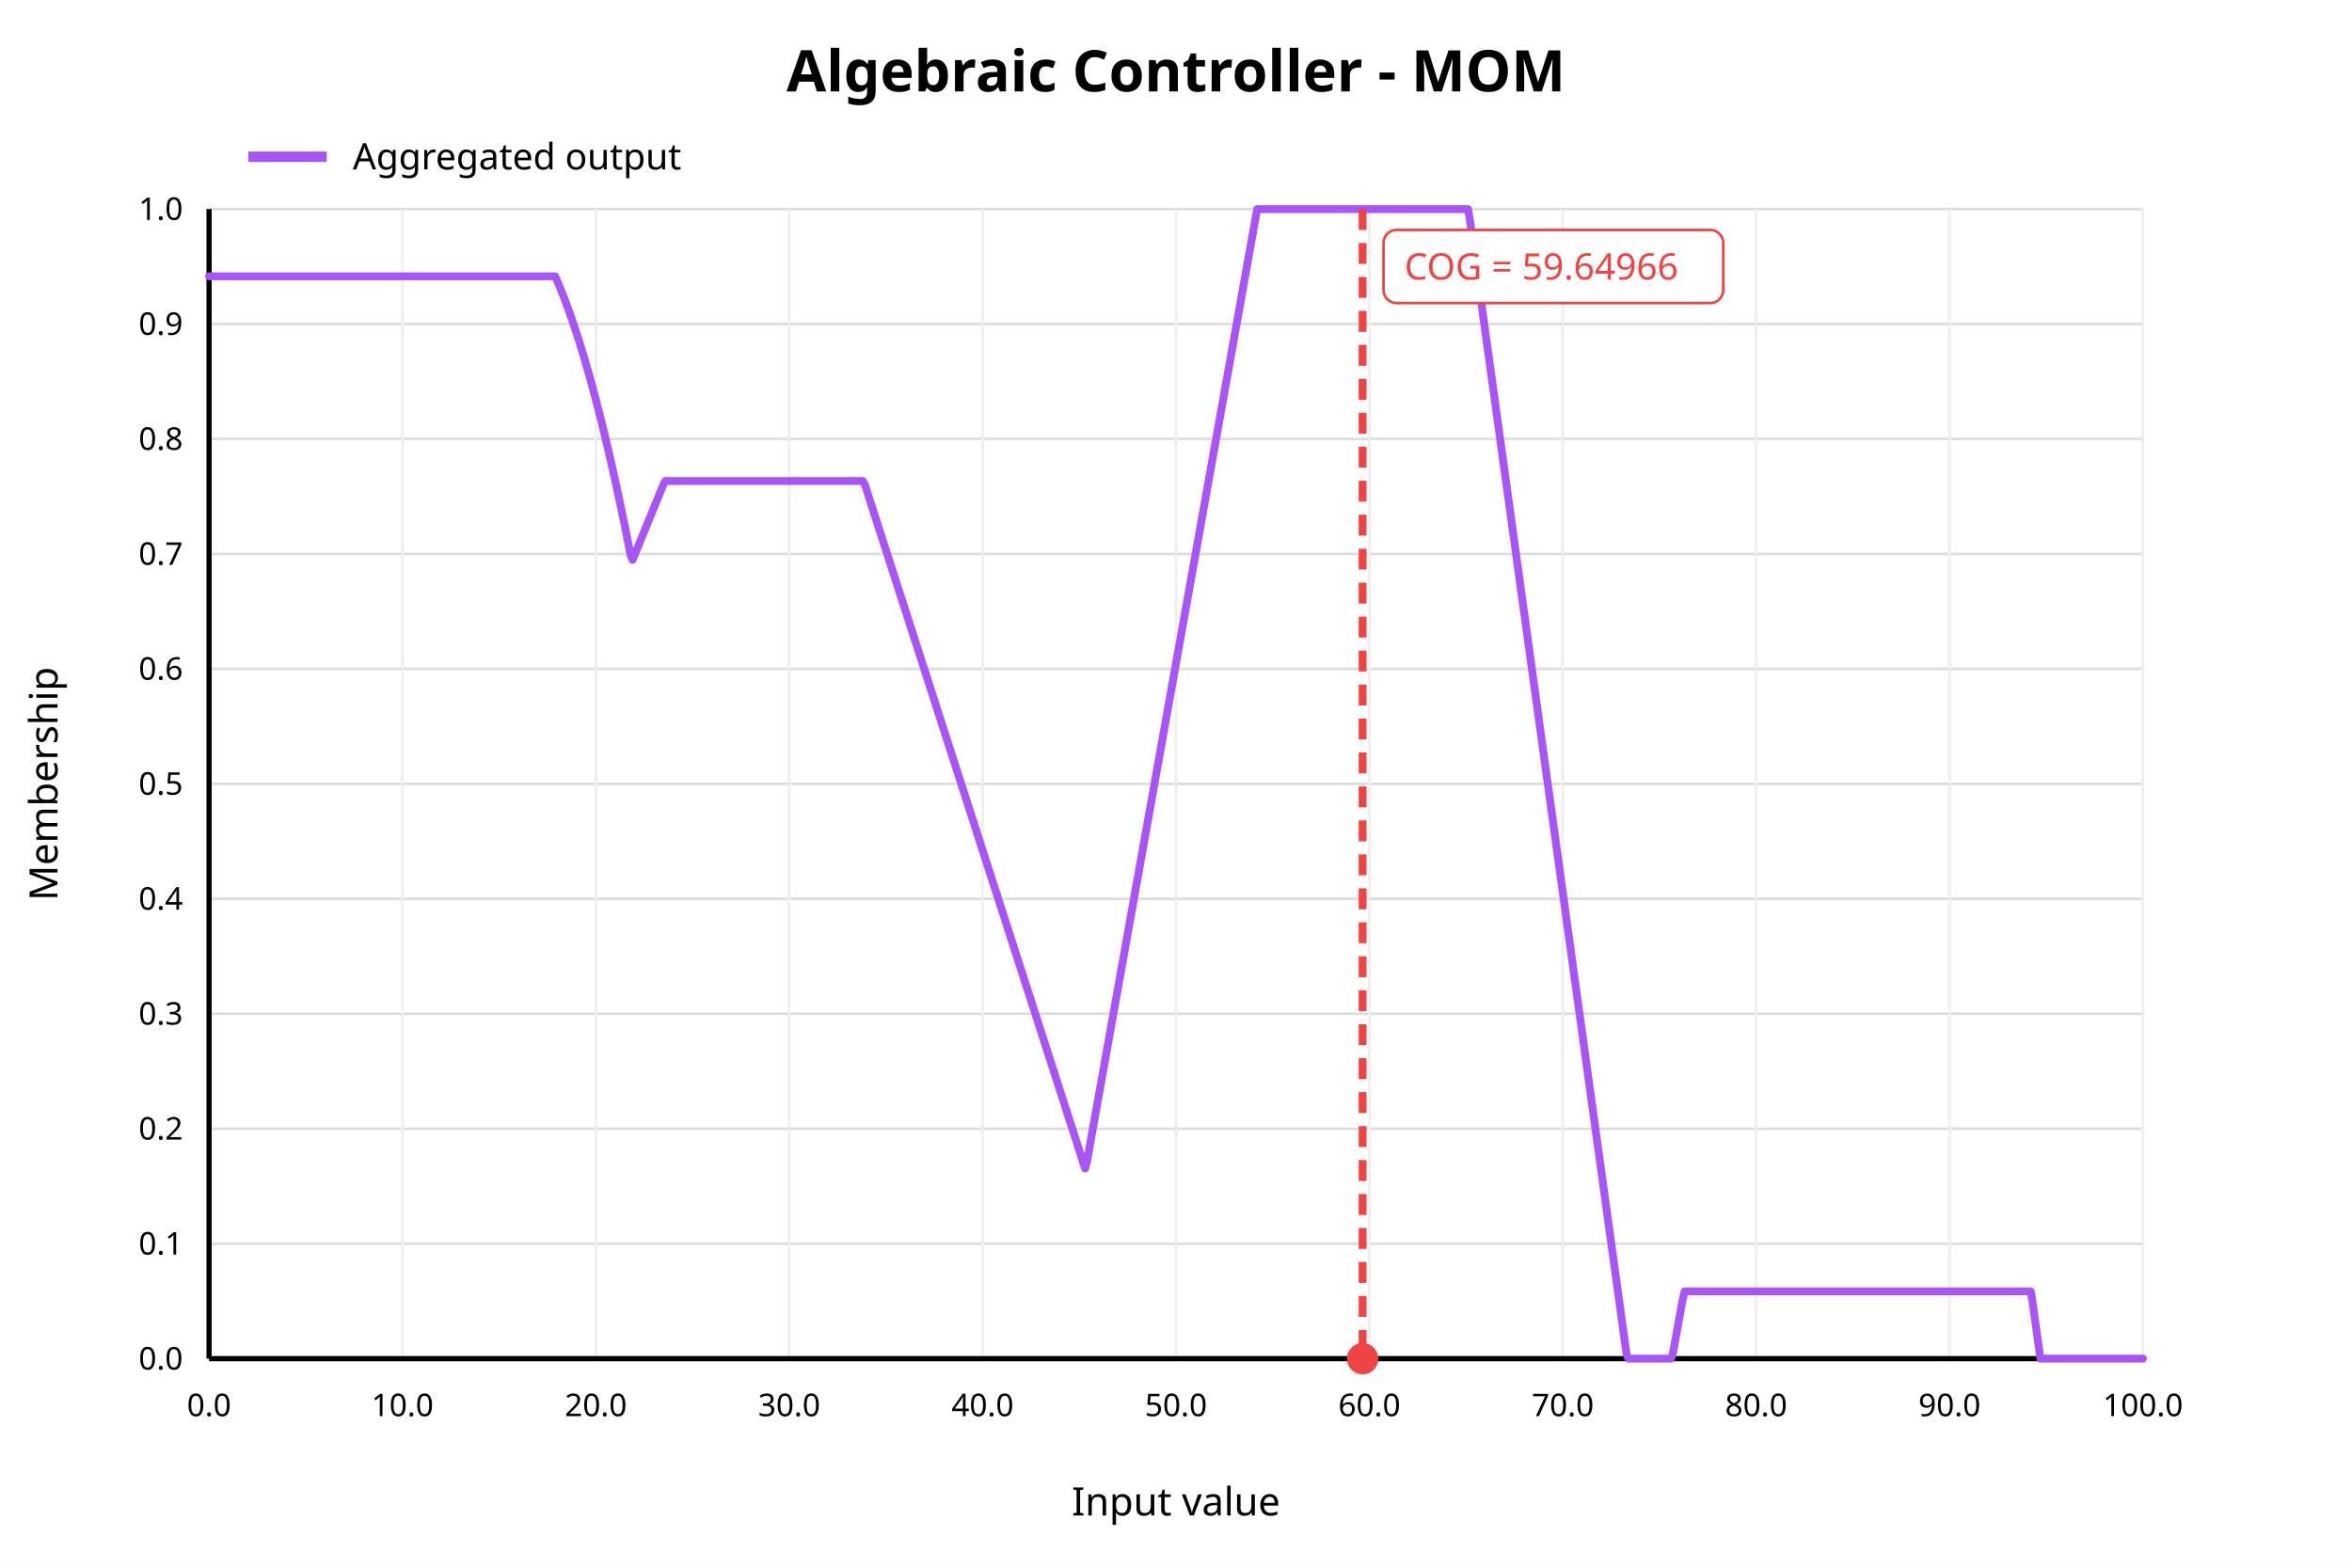
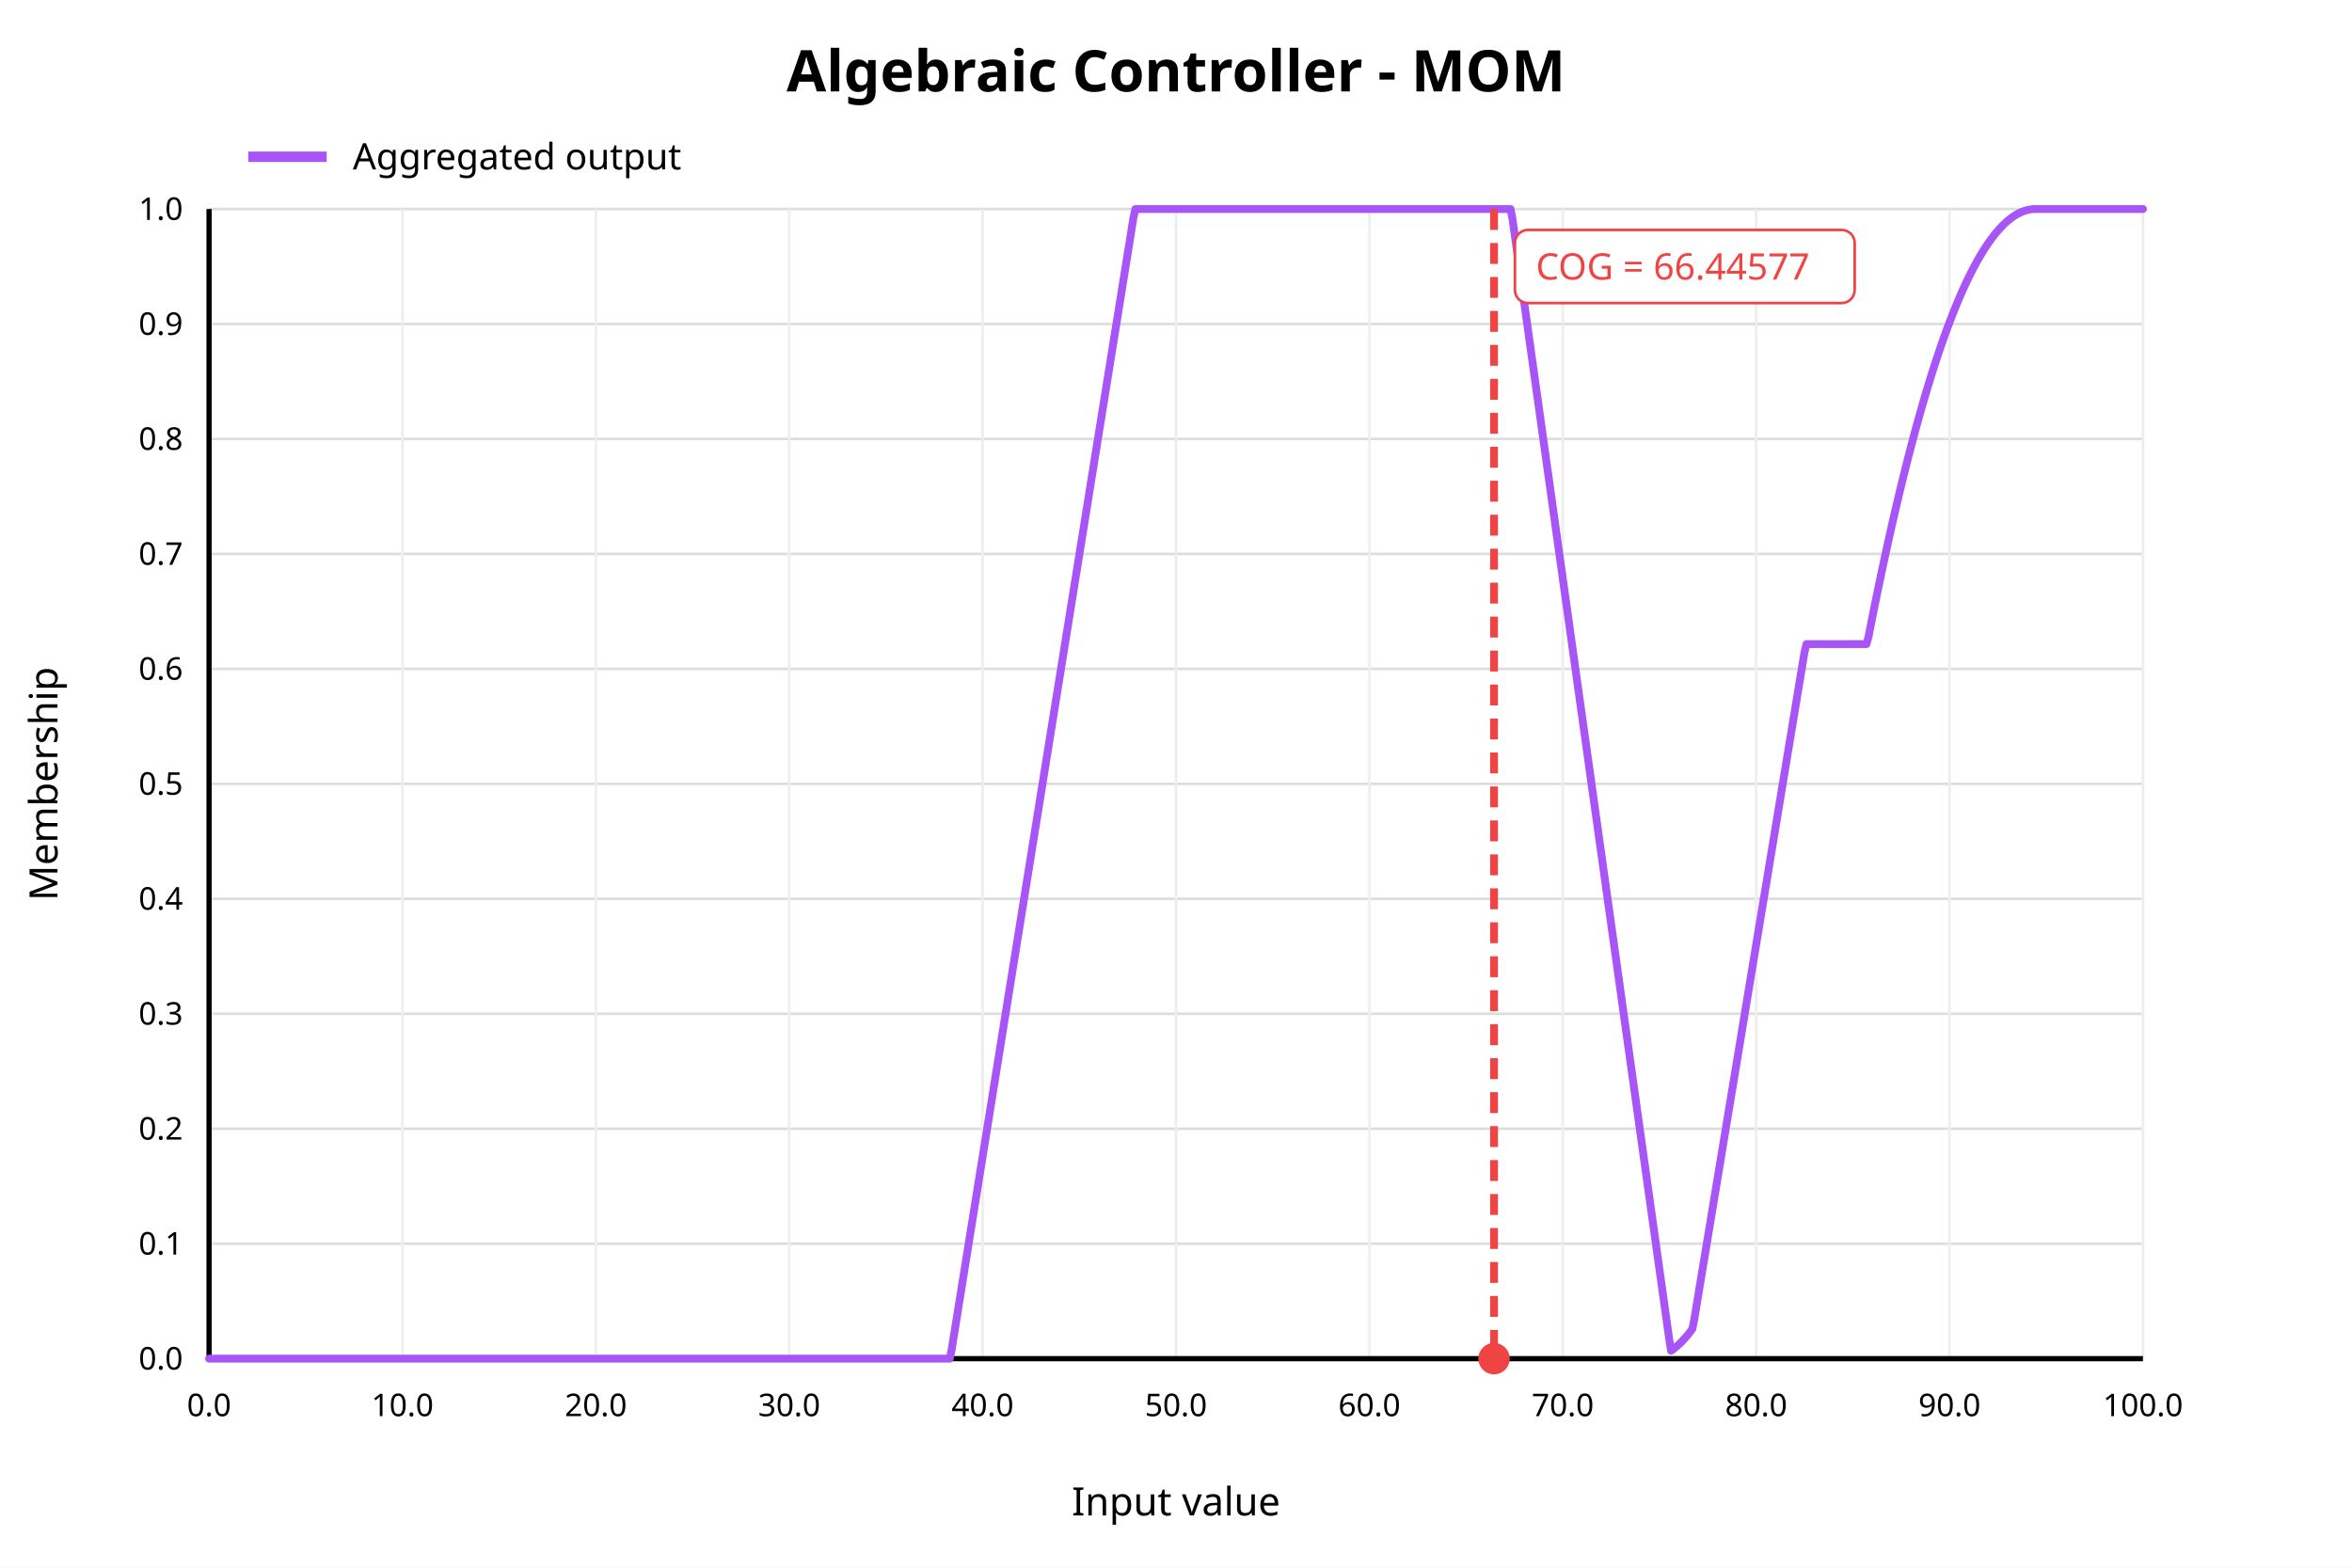
<svg xmlns="http://www.w3.org/2000/svg" width="900" height="600" viewBox="0 0 900 600">
  <rect x="0" y="0" width="900" height="600" fill="white" />
  <text x="450" y="35" text-anchor="middle" font-family="sans-serif" font-size="22" font-weight="bold" fill="black">Algebraic Controller - MOM</text>
  <line x1="80" y1="520.00" x2="820" y2="520.00" stroke="#dddddd" stroke-width="1" />
  <text x="70" y="520.00" text-anchor="end" dominant-baseline="middle" font-family="sans-serif" font-size="12" fill="black">0.0</text>
  <line x1="80" y1="476.00" x2="820" y2="476.00" stroke="#dddddd" stroke-width="1" />
  <text x="70" y="476.00" text-anchor="end" dominant-baseline="middle" font-family="sans-serif" font-size="12" fill="black">0.1</text>
  <line x1="80" y1="432.00" x2="820" y2="432.00" stroke="#dddddd" stroke-width="1" />
  <text x="70" y="432.00" text-anchor="end" dominant-baseline="middle" font-family="sans-serif" font-size="12" fill="black">0.2</text>
  <line x1="80" y1="388.00" x2="820" y2="388.00" stroke="#dddddd" stroke-width="1" />
  <text x="70" y="388.00" text-anchor="end" dominant-baseline="middle" font-family="sans-serif" font-size="12" fill="black">0.3</text>
  <line x1="80" y1="344.00" x2="820" y2="344.00" stroke="#dddddd" stroke-width="1" />
  <text x="70" y="344.00" text-anchor="end" dominant-baseline="middle" font-family="sans-serif" font-size="12" fill="black">0.4</text>
  <line x1="80" y1="300.00" x2="820" y2="300.00" stroke="#dddddd" stroke-width="1" />
  <text x="70" y="300.00" text-anchor="end" dominant-baseline="middle" font-family="sans-serif" font-size="12" fill="black">0.5</text>
  <line x1="80" y1="256.00" x2="820" y2="256.00" stroke="#dddddd" stroke-width="1" />
  <text x="70" y="256.00" text-anchor="end" dominant-baseline="middle" font-family="sans-serif" font-size="12" fill="black">0.6</text>
  <line x1="80" y1="212.00" x2="820" y2="212.00" stroke="#dddddd" stroke-width="1" />
  <text x="70" y="212.00" text-anchor="end" dominant-baseline="middle" font-family="sans-serif" font-size="12" fill="black">0.7</text>
  <line x1="80" y1="168.00" x2="820" y2="168.00" stroke="#dddddd" stroke-width="1" />
  <text x="70" y="168.00" text-anchor="end" dominant-baseline="middle" font-family="sans-serif" font-size="12" fill="black">0.8</text>
  <line x1="80" y1="124.00" x2="820" y2="124.00" stroke="#dddddd" stroke-width="1" />
  <text x="70" y="124.00" text-anchor="end" dominant-baseline="middle" font-family="sans-serif" font-size="12" fill="black">0.9</text>
  <line x1="80" y1="80.00" x2="820" y2="80.00" stroke="#dddddd" stroke-width="1" />
  <text x="70" y="80.00" text-anchor="end" dominant-baseline="middle" font-family="sans-serif" font-size="12" fill="black">1.0</text>
  <line x1="80.00" y1="80" x2="80.00" y2="520" stroke="#eeeeee" stroke-width="1" />
  <text x="80.00" y="542" text-anchor="middle" font-family="sans-serif" font-size="12" fill="black">0.0</text>
  <line x1="154.00" y1="80" x2="154.00" y2="520" stroke="#eeeeee" stroke-width="1" />
  <text x="154.00" y="542" text-anchor="middle" font-family="sans-serif" font-size="12" fill="black">10.0</text>
  <line x1="228.00" y1="80" x2="228.00" y2="520" stroke="#eeeeee" stroke-width="1" />
  <text x="228.00" y="542" text-anchor="middle" font-family="sans-serif" font-size="12" fill="black">20.0</text>
  <line x1="302.00" y1="80" x2="302.00" y2="520" stroke="#eeeeee" stroke-width="1" />
  <text x="302.00" y="542" text-anchor="middle" font-family="sans-serif" font-size="12" fill="black">30.0</text>
  <line x1="376.00" y1="80" x2="376.00" y2="520" stroke="#eeeeee" stroke-width="1" />
  <text x="376.00" y="542" text-anchor="middle" font-family="sans-serif" font-size="12" fill="black">40.0</text>
  <line x1="450.00" y1="80" x2="450.00" y2="520" stroke="#eeeeee" stroke-width="1" />
  <text x="450.00" y="542" text-anchor="middle" font-family="sans-serif" font-size="12" fill="black">50.0</text>
  <line x1="524.00" y1="80" x2="524.00" y2="520" stroke="#eeeeee" stroke-width="1" />
  <text x="524.00" y="542" text-anchor="middle" font-family="sans-serif" font-size="12" fill="black">60.0</text>
  <line x1="598.00" y1="80" x2="598.00" y2="520" stroke="#eeeeee" stroke-width="1" />
  <text x="598.00" y="542" text-anchor="middle" font-family="sans-serif" font-size="12" fill="black">70.0</text>
  <line x1="672.00" y1="80" x2="672.00" y2="520" stroke="#eeeeee" stroke-width="1" />
  <text x="672.00" y="542" text-anchor="middle" font-family="sans-serif" font-size="12" fill="black">80.0</text>
  <line x1="746.00" y1="80" x2="746.00" y2="520" stroke="#eeeeee" stroke-width="1" />
  <text x="746.00" y="542" text-anchor="middle" font-family="sans-serif" font-size="12" fill="black">90.0</text>
  <line x1="820.00" y1="80" x2="820.00" y2="520" stroke="#eeeeee" stroke-width="1" />
  <text x="820.00" y="542" text-anchor="middle" font-family="sans-serif" font-size="12" fill="black">100.0</text>
  <line x1="80" y1="520" x2="820" y2="520" stroke="black" stroke-width="2" />
  <line x1="80" y1="80" x2="80" y2="520" stroke="black" stroke-width="2" />
  <text x="450" y="580" text-anchor="middle" font-family="sans-serif" font-size="15" fill="black">Input value</text>
  <text x="22" y="300" text-anchor="middle" font-family="sans-serif" font-size="15" fill="black" transform="rotate(-90 22 300)">Membership</text>
-   <polyline fill="none" stroke="#a855f7" stroke-width="3" stroke-linejoin="round" stroke-linecap="round" points="80.00,105.76 80.74,105.76 81.48,105.76 82.22,105.76 82.96,105.76 83.70,105.76 84.44,105.76 85.18,105.76 85.92,105.76 86.66,105.76 87.40,105.76 88.14,105.76 88.88,105.76 89.62,105.76 90.36,105.76 91.10,105.76 91.84,105.76 92.58,105.76 93.32,105.76 94.06,105.76 94.80,105.76 95.54,105.76 96.28,105.76 97.02,105.76 97.76,105.76 98.50,105.76 99.24,105.76 99.98,105.76 100.72,105.76 101.46,105.76 102.20,105.76 102.94,105.76 103.68,105.76 104.42,105.76 105.16,105.76 105.90,105.76 106.64,105.76 107.38,105.76 108.12,105.76 108.86,105.76 109.60,105.76 110.34,105.76 111.08,105.76 111.82,105.76 112.56,105.76 113.30,105.76 114.04,105.76 114.78,105.76 115.52,105.76 116.26,105.76 117.00,105.76 117.74,105.76 118.48,105.76 119.22,105.76 119.96,105.76 120.70,105.76 121.44,105.76 122.18,105.76 122.92,105.76 123.66,105.76 124.40,105.76 125.14,105.76 125.88,105.76 126.62,105.76 127.36,105.76 128.10,105.76 128.84,105.76 129.58,105.76 130.32,105.76 131.06,105.76 131.80,105.76 132.54,105.76 133.28,105.76 134.02,105.76 134.76,105.76 135.50,105.76 136.24,105.76 136.98,105.76 137.72,105.76 138.46,105.76 139.20,105.76 139.94,105.76 140.68,105.76 141.42,105.76 142.16,105.76 142.90,105.76 143.64,105.76 144.38,105.76 145.12,105.76 145.86,105.76 146.60,105.76 147.34,105.76 148.08,105.76 148.82,105.76 149.56,105.76 150.30,105.76 151.04,105.76 151.78,105.76 152.52,105.76 153.26,105.76 154.00,105.76 154.74,105.76 155.48,105.76 156.22,105.76 156.96,105.76 157.70,105.76 158.44,105.76 159.18,105.76 159.92,105.76 160.66,105.76 161.40,105.76 162.14,105.76 162.88,105.76 163.62,105.76 164.36,105.76 165.10,105.76 165.84,105.76 166.58,105.76 167.32,105.76 168.06,105.76 168.80,105.76 169.54,105.76 170.28,105.76 171.02,105.76 171.76,105.76 172.50,105.76 173.24,105.76 173.98,105.76 174.72,105.76 175.46,105.76 176.20,105.76 176.94,105.76 177.68,105.76 178.42,105.76 179.16,105.76 179.90,105.76 180.64,105.76 181.38,105.76 182.12,105.76 182.86,105.76 183.60,105.76 184.34,105.76 185.08,105.76 185.82,105.76 186.56,105.76 187.30,105.76 188.04,105.76 188.78,105.76 189.52,105.76 190.26,105.76 191.00,105.76 191.74,105.76 192.48,105.76 193.22,105.76 193.96,105.76 194.70,105.76 195.44,105.76 196.18,105.76 196.92,105.76 197.66,105.76 198.40,105.76 199.14,105.76 199.88,105.76 200.62,105.76 201.36,105.76 202.10,105.76 202.84,105.76 203.58,105.76 204.32,105.76 205.06,105.76 205.80,105.76 206.54,105.76 207.28,105.76 208.02,105.76 208.76,105.76 209.50,105.76 210.24,105.76 210.98,105.76 211.72,105.76 212.46,105.76 213.20,107.46 213.94,109.22 214.68,111.03 215.42,112.90 216.16,114.82 216.90,116.79 217.64,118.82 218.38,120.91 219.12,123.05 219.86,125.24 220.60,127.49 221.34,129.79 222.08,132.15 222.82,134.56 223.56,137.03 224.30,139.55 225.04,142.12 225.78,144.75 226.52,147.44 227.26,150.18 228.00,152.97 228.74,155.82 229.48,158.72 230.22,161.68 230.96,164.69 231.70,167.75 232.44,170.87 233.18,174.05 233.92,177.28 234.66,180.56 235.40,183.90 236.14,187.29 236.88,190.74 237.62,194.24 238.36,197.80 239.10,201.41 239.84,205.07 240.58,208.79 241.32,212.57 242.06,214.29 242.80,212.48 243.54,210.67 244.28,208.86 245.02,207.05 245.76,205.24 246.50,203.43 247.24,201.62 247.98,199.81 248.72,198.00 249.46,196.19 250.20,194.38 250.94,192.57 251.68,190.76 252.42,188.95 253.16,187.14 253.90,185.33 254.64,184.09 255.38,184.09 256.12,184.09 256.86,184.09 257.60,184.09 258.34,184.09 259.08,184.09 259.82,184.09 260.56,184.09 261.30,184.09 262.04,184.09 262.78,184.09 263.52,184.09 264.26,184.09 265.00,184.09 265.74,184.09 266.48,184.09 267.22,184.09 267.96,184.09 268.70,184.09 269.44,184.09 270.18,184.09 270.92,184.09 271.66,184.09 272.40,184.09 273.14,184.09 273.88,184.09 274.62,184.09 275.36,184.09 276.10,184.09 276.84,184.09 277.58,184.09 278.32,184.09 279.06,184.09 279.80,184.09 280.54,184.09 281.28,184.09 282.02,184.09 282.76,184.09 283.50,184.09 284.24,184.09 284.98,184.09 285.72,184.09 286.46,184.09 287.20,184.09 287.94,184.09 288.68,184.09 289.42,184.09 290.16,184.09 290.90,184.09 291.64,184.09 292.38,184.09 293.12,184.09 293.86,184.09 294.60,184.09 295.34,184.09 296.08,184.09 296.82,184.09 297.56,184.09 298.30,184.09 299.04,184.09 299.78,184.09 300.52,184.09 301.26,184.09 302.00,184.09 302.74,184.09 303.48,184.09 304.22,184.09 304.96,184.09 305.70,184.09 306.44,184.09 307.18,184.09 307.92,184.09 308.66,184.09 309.40,184.09 310.14,184.09 310.88,184.09 311.62,184.09 312.36,184.09 313.10,184.09 313.84,184.09 314.58,184.09 315.32,184.09 316.06,184.09 316.80,184.09 317.54,184.09 318.28,184.09 319.02,184.09 319.76,184.09 320.50,184.09 321.24,184.09 321.98,184.09 322.72,184.09 323.46,184.09 324.20,184.09 324.94,184.09 325.68,184.09 326.42,184.09 327.16,184.09 327.90,184.09 328.64,184.09 329.38,184.09 330.12,184.09 330.86,185.24 331.60,187.53 332.34,189.83 333.08,192.13 333.82,194.43 334.56,196.73 335.30,199.02 336.04,201.32 336.78,203.62 337.52,205.92 338.26,208.22 339.00,210.51 339.74,212.81 340.48,215.11 341.22,217.41 341.96,219.71 342.70,222.00 343.44,224.30 344.18,226.60 344.92,228.90 345.66,231.20 346.40,233.49 347.14,235.79 347.88,238.09 348.62,240.39 349.36,242.69 350.10,244.98 350.84,247.28 351.58,249.58 352.32,251.88 353.06,254.18 353.80,256.47 354.54,258.77 355.28,261.07 356.02,263.37 356.76,265.67 357.50,267.96 358.24,270.26 358.98,272.56 359.72,274.86 360.46,277.16 361.20,279.46 361.94,281.75 362.68,284.05 363.42,286.35 364.16,288.65 364.90,290.95 365.64,293.24 366.38,295.54 367.12,297.84 367.86,300.14 368.60,302.44 369.34,304.73 370.08,307.03 370.82,309.33 371.56,311.63 372.30,313.93 373.04,316.22 373.78,318.52 374.52,320.82 375.26,323.12 376.00,325.42 376.74,327.71 377.48,330.01 378.22,332.31 378.96,334.61 379.70,336.91 380.44,339.20 381.18,341.50 381.92,343.80 382.66,346.10 383.40,348.40 384.14,350.69 384.88,352.99 385.62,355.29 386.36,357.59 387.10,359.89 387.84,362.18 388.58,364.48 389.32,366.78 390.06,369.08 390.80,371.38 391.54,373.67 392.28,375.97 393.02,378.27 393.76,380.57 394.50,382.87 395.24,385.16 395.98,387.46 396.72,389.76 397.46,392.06 398.20,394.36 398.94,396.65 399.68,398.95 400.42,401.25 401.16,403.55 401.90,405.85 402.64,408.14 403.38,410.44 404.12,412.74 404.86,415.04 405.60,417.34 406.34,419.64 407.08,421.93 407.82,424.23 408.56,426.53 409.30,428.83 410.04,431.13 410.78,433.42 411.52,435.72 412.26,438.02 413.00,440.32 413.74,442.62 414.48,444.91 415.22,447.21 415.96,444.42 416.70,440.28 417.44,436.14 418.18,431.99 418.92,427.85 419.66,423.71 420.40,419.57 421.14,415.42 421.88,411.28 422.62,407.14 423.36,403.00 424.10,398.86 424.84,394.71 425.58,390.57 426.32,386.43 427.06,382.29 427.80,378.15 428.54,374.00 429.28,369.86 430.02,365.72 430.76,361.58 431.50,357.44 432.24,353.29 432.98,349.15 433.72,345.01 434.46,340.87 435.20,336.72 435.94,332.58 436.68,328.44 437.42,324.30 438.16,320.16 438.90,316.01 439.64,311.87 440.38,307.73 441.12,303.59 441.86,299.45 442.60,295.30 443.34,291.16 444.08,287.02 444.82,282.88 445.56,278.73 446.30,274.59 447.04,270.45 447.78,266.31 448.52,262.17 449.26,258.02 450.00,253.88 450.74,249.74 451.48,245.60 452.22,241.46 452.96,237.31 453.70,233.17 454.44,229.03 455.18,224.89 455.92,220.75 456.66,216.60 457.40,212.46 458.14,208.32 458.88,204.18 459.62,200.03 460.36,195.89 461.10,191.75 461.84,187.61 462.58,183.47 463.32,179.32 464.06,175.18 464.80,171.04 465.54,166.90 466.28,162.76 467.02,158.61 467.76,154.47 468.50,150.33 469.24,146.19 469.98,142.05 470.72,137.90 471.46,133.76 472.20,129.62 472.94,125.48 473.68,121.33 474.42,117.19 475.16,113.05 475.90,108.91 476.64,104.77 477.38,100.62 478.12,96.48 478.86,92.34 479.60,88.20 480.34,84.06 481.08,80.02 481.82,80.02 482.56,80.02 483.30,80.02 484.04,80.02 484.78,80.02 485.52,80.02 486.26,80.02 487.00,80.02 487.74,80.02 488.48,80.02 489.22,80.02 489.96,80.02 490.70,80.02 491.44,80.02 492.18,80.02 492.92,80.02 493.66,80.02 494.40,80.02 495.14,80.02 495.88,80.02 496.62,80.02 497.36,80.02 498.10,80.02 498.84,80.02 499.58,80.02 500.32,80.02 501.06,80.02 501.80,80.02 502.54,80.02 503.28,80.02 504.02,80.02 504.76,80.02 505.50,80.02 506.24,80.02 506.98,80.02 507.72,80.02 508.46,80.02 509.20,80.02 509.94,80.02 510.68,80.02 511.42,80.02 512.16,80.02 512.90,80.02 513.64,80.02 514.38,80.02 515.12,80.02 515.86,80.02 516.60,80.02 517.34,80.02 518.08,80.02 518.82,80.02 519.56,80.02 520.30,80.02 521.04,80.02 521.78,80.02 522.52,80.02 523.26,80.02 524.00,80.02 524.74,80.02 525.48,80.02 526.22,80.02 526.96,80.02 527.70,80.02 528.44,80.02 529.18,80.02 529.92,80.02 530.66,80.02 531.40,80.02 532.14,80.02 532.88,80.02 533.62,80.02 534.36,80.02 535.10,80.02 535.84,80.02 536.58,80.02 537.32,80.02 538.06,80.02 538.80,80.02 539.54,80.02 540.28,80.02 541.02,80.02 541.76,80.02 542.50,80.02 543.24,80.02 543.98,80.02 544.72,80.02 545.46,80.02 546.20,80.02 546.94,80.02 547.68,80.02 548.42,80.02 549.16,80.02 549.90,80.02 550.64,80.02 551.38,80.02 552.12,80.02 552.86,80.02 553.60,80.02 554.34,80.02 555.08,80.02 555.82,80.02 556.56,80.02 557.30,80.02 558.04,80.02 558.78,80.02 559.52,80.02 560.26,80.02 561.00,80.02 561.74,80.02 562.48,84.33 563.22,89.69 563.96,95.05 564.70,100.41 565.44,105.77 566.18,111.13 566.92,116.48 567.66,121.84 568.40,127.20 569.14,132.56 569.88,137.92 570.62,143.28 571.36,148.63 572.10,153.99 572.84,159.35 573.58,164.71 574.32,170.07 575.06,175.43 575.80,180.78 576.54,186.14 577.28,191.50 578.02,196.86 578.76,202.22 579.50,207.58 580.24,212.93 580.98,218.29 581.72,223.65 582.46,229.01 583.20,234.37 583.94,239.73 584.68,245.08 585.42,250.44 586.16,255.80 586.90,261.16 587.64,266.52 588.38,271.88 589.12,277.23 589.86,282.59 590.60,287.95 591.34,293.31 592.08,298.67 592.82,304.03 593.56,309.38 594.30,314.74 595.04,320.10 595.78,325.46 596.52,330.82 597.26,336.18 598.00,341.53 598.74,346.89 599.48,352.25 600.22,357.61 600.96,362.97 601.70,368.33 602.44,373.68 603.18,379.04 603.92,384.40 604.66,389.76 605.40,395.12 606.14,400.48 606.88,405.83 607.62,411.19 608.36,416.55 609.10,421.91 609.84,427.27 610.58,432.63 611.32,437.98 612.06,443.34 612.80,448.70 613.54,454.06 614.28,459.42 615.02,464.78 615.76,470.13 616.50,475.49 617.24,480.85 617.98,486.21 618.72,491.57 619.46,496.93 620.20,502.28 620.94,507.64 621.68,513.00 622.42,518.36 623.16,520.00 623.90,520.00 624.64,520.00 625.38,520.00 626.12,520.00 626.86,520.00 627.60,520.00 628.34,520.00 629.08,520.00 629.82,520.00 630.56,520.00 631.30,520.00 632.04,520.00 632.78,520.00 633.52,520.00 634.26,520.00 635.00,520.00 635.74,520.00 636.48,520.00 637.22,520.00 637.96,520.00 638.70,520.00 639.44,520.00 640.18,517.77 640.92,513.68 641.66,509.60 642.40,505.52 643.14,501.43 643.88,497.35 644.62,494.24 645.36,494.24 646.10,494.24 646.84,494.24 647.58,494.24 648.32,494.24 649.06,494.24 649.80,494.24 650.54,494.24 651.28,494.24 652.02,494.24 652.76,494.24 653.50,494.24 654.24,494.24 654.98,494.24 655.72,494.24 656.46,494.24 657.20,494.24 657.94,494.24 658.68,494.24 659.42,494.24 660.16,494.24 660.90,494.24 661.64,494.24 662.38,494.24 663.12,494.24 663.86,494.24 664.60,494.24 665.34,494.24 666.08,494.24 666.82,494.24 667.56,494.24 668.30,494.24 669.04,494.24 669.78,494.24 670.52,494.24 671.26,494.24 672.00,494.24 672.74,494.24 673.48,494.24 674.22,494.24 674.96,494.24 675.70,494.24 676.44,494.24 677.18,494.24 677.92,494.24 678.66,494.24 679.40,494.24 680.14,494.24 680.88,494.24 681.62,494.24 682.36,494.24 683.10,494.24 683.84,494.24 684.58,494.24 685.32,494.24 686.06,494.24 686.80,494.24 687.54,494.24 688.28,494.24 689.02,494.24 689.76,494.24 690.50,494.24 691.24,494.24 691.98,494.24 692.72,494.24 693.46,494.24 694.20,494.24 694.94,494.24 695.68,494.24 696.42,494.24 697.16,494.24 697.90,494.24 698.64,494.24 699.38,494.24 700.12,494.24 700.86,494.24 701.60,494.24 702.34,494.24 703.08,494.24 703.82,494.24 704.56,494.24 705.30,494.24 706.04,494.24 706.78,494.24 707.52,494.24 708.26,494.24 709.00,494.24 709.74,494.24 710.48,494.24 711.22,494.24 711.96,494.24 712.70,494.24 713.44,494.24 714.18,494.24 714.92,494.24 715.66,494.24 716.40,494.24 717.14,494.24 717.88,494.24 718.62,494.24 719.36,494.24 720.10,494.24 720.84,494.24 721.58,494.24 722.32,494.24 723.06,494.24 723.80,494.24 724.54,494.24 725.28,494.24 726.02,494.24 726.76,494.24 727.50,494.24 728.24,494.24 728.98,494.24 729.72,494.24 730.46,494.24 731.20,494.24 731.94,494.24 732.68,494.24 733.42,494.24 734.16,494.24 734.90,494.24 735.64,494.24 736.38,494.24 737.12,494.24 737.86,494.24 738.60,494.24 739.34,494.24 740.08,494.24 740.82,494.24 741.56,494.24 742.30,494.24 743.04,494.24 743.78,494.24 744.52,494.24 745.26,494.24 746.00,494.24 746.74,494.24 747.48,494.24 748.22,494.24 748.96,494.24 749.70,494.24 750.44,494.24 751.18,494.24 751.92,494.24 752.66,494.24 753.40,494.24 754.14,494.24 754.88,494.24 755.62,494.24 756.36,494.24 757.10,494.24 757.84,494.24 758.58,494.24 759.32,494.24 760.06,494.24 760.80,494.24 761.54,494.24 762.28,494.24 763.02,494.24 763.76,494.24 764.50,494.24 765.24,494.24 765.98,494.24 766.72,494.24 767.46,494.24 768.20,494.24 768.94,494.24 769.68,494.24 770.42,494.24 771.16,494.24 771.90,494.24 772.64,494.24 773.38,494.24 774.12,494.24 774.86,494.24 775.60,494.24 776.34,494.24 777.08,494.24 777.82,498.81 778.56,504.12 779.30,509.44 780.04,514.75 780.78,520.00 781.52,520.00 782.26,520.00 783.00,520.00 783.74,520.00 784.48,520.00 785.22,520.00 785.96,520.00 786.70,520.00 787.44,520.00 788.18,520.00 788.92,520.00 789.66,520.00 790.40,520.00 791.14,520.00 791.88,520.00 792.62,520.00 793.36,520.00 794.10,520.00 794.84,520.00 795.58,520.00 796.32,520.00 797.06,520.00 797.80,520.00 798.54,520.00 799.28,520.00 800.02,520.00 800.76,520.00 801.50,520.00 802.24,520.00 802.98,520.00 803.72,520.00 804.46,520.00 805.20,520.00 805.94,520.00 806.68,520.00 807.42,520.00 808.16,520.00 808.90,520.00 809.64,520.00 810.38,520.00 811.12,520.00 811.86,520.00 812.60,520.00 813.34,520.00 814.08,520.00 814.82,520.00 815.56,520.00 816.30,520.00 817.04,520.00 817.78,520.00 818.52,520.00 819.26,520.00 820.00,520.00" />
-   <line x1="521.41" y1="80" x2="521.41" y2="520" stroke="#ef4444" stroke-width="3" stroke-dasharray="8 5" />
-   <circle cx="521.41" cy="520" r="6" fill="#ef4444" />
-   <rect x="529.41" y="88" width="130" height="28" rx="5" fill="white" stroke="#ef4444" />
-   <text x="537.41" y="107" font-family="sans-serif" font-size="14" fill="#ef4444">COG = 59.64966</text>
+   <polyline fill="none" stroke="#a855f7" stroke-width="3" stroke-linejoin="round" stroke-linecap="round" points="80.00,520.00 80.74,520.00 81.48,520.00 82.22,520.00 82.96,520.00 83.70,520.00 84.44,520.00 85.18,520.00 85.92,520.00 86.66,520.00 87.40,520.00 88.14,520.00 88.88,520.00 89.62,520.00 90.36,520.00 91.10,520.00 91.84,520.00 92.58,520.00 93.32,520.00 94.06,520.00 94.80,520.00 95.54,520.00 96.28,520.00 97.02,520.00 97.76,520.00 98.50,520.00 99.24,520.00 99.98,520.00 100.72,520.00 101.46,520.00 102.20,520.00 102.94,520.00 103.68,520.00 104.42,520.00 105.16,520.00 105.90,520.00 106.64,520.00 107.38,520.00 108.12,520.00 108.86,520.00 109.60,520.00 110.34,520.00 111.08,520.00 111.82,520.00 112.56,520.00 113.30,520.00 114.04,520.00 114.78,520.00 115.52,520.00 116.26,520.00 117.00,520.00 117.74,520.00 118.48,520.00 119.22,520.00 119.96,520.00 120.70,520.00 121.44,520.00 122.18,520.00 122.92,520.00 123.66,520.00 124.40,520.00 125.14,520.00 125.88,520.00 126.62,520.00 127.36,520.00 128.10,520.00 128.84,520.00 129.58,520.00 130.32,520.00 131.06,520.00 131.80,520.00 132.54,520.00 133.28,520.00 134.02,520.00 134.76,520.00 135.50,520.00 136.24,520.00 136.98,520.00 137.72,520.00 138.46,520.00 139.20,520.00 139.94,520.00 140.68,520.00 141.42,520.00 142.16,520.00 142.90,520.00 143.64,520.00 144.38,520.00 145.12,520.00 145.86,520.00 146.60,520.00 147.34,520.00 148.08,520.00 148.82,520.00 149.56,520.00 150.30,520.00 151.04,520.00 151.78,520.00 152.52,520.00 153.26,520.00 154.00,520.00 154.74,520.00 155.48,520.00 156.22,520.00 156.96,520.00 157.70,520.00 158.44,520.00 159.18,520.00 159.92,520.00 160.66,520.00 161.40,520.00 162.14,520.00 162.88,520.00 163.62,520.00 164.36,520.00 165.10,520.00 165.84,520.00 166.58,520.00 167.32,520.00 168.06,520.00 168.80,520.00 169.54,520.00 170.28,520.00 171.02,520.00 171.76,520.00 172.50,520.00 173.24,520.00 173.98,520.00 174.72,520.00 175.46,520.00 176.20,520.00 176.94,520.00 177.68,520.00 178.42,520.00 179.16,520.00 179.90,520.00 180.64,520.00 181.38,520.00 182.12,520.00 182.86,520.00 183.60,520.00 184.34,520.00 185.08,520.00 185.82,520.00 186.56,520.00 187.30,520.00 188.04,520.00 188.78,520.00 189.52,520.00 190.26,520.00 191.00,520.00 191.74,520.00 192.48,520.00 193.22,520.00 193.96,520.00 194.70,520.00 195.44,520.00 196.18,520.00 196.92,520.00 197.66,520.00 198.40,520.00 199.14,520.00 199.88,520.00 200.62,520.00 201.36,520.00 202.10,520.00 202.84,520.00 203.58,520.00 204.32,520.00 205.06,520.00 205.80,520.00 206.54,520.00 207.28,520.00 208.02,520.00 208.76,520.00 209.50,520.00 210.24,520.00 210.98,520.00 211.72,520.00 212.46,520.00 213.20,520.00 213.94,520.00 214.68,520.00 215.42,520.00 216.16,520.00 216.90,520.00 217.64,520.00 218.38,520.00 219.12,520.00 219.86,520.00 220.60,520.00 221.34,520.00 222.08,520.00 222.82,520.00 223.56,520.00 224.30,520.00 225.04,520.00 225.78,520.00 226.52,520.00 227.26,520.00 228.00,520.00 228.74,520.00 229.48,520.00 230.22,520.00 230.96,520.00 231.70,520.00 232.44,520.00 233.18,520.00 233.92,520.00 234.66,520.00 235.40,520.00 236.14,520.00 236.88,520.00 237.62,520.00 238.36,520.00 239.10,520.00 239.84,520.00 240.58,520.00 241.32,520.00 242.06,520.00 242.80,520.00 243.54,520.00 244.28,520.00 245.02,520.00 245.76,520.00 246.50,520.00 247.24,520.00 247.98,520.00 248.72,520.00 249.46,520.00 250.20,520.00 250.94,520.00 251.68,520.00 252.42,520.00 253.16,520.00 253.90,520.00 254.64,520.00 255.38,520.00 256.12,520.00 256.86,520.00 257.60,520.00 258.34,520.00 259.08,520.00 259.82,520.00 260.56,520.00 261.30,520.00 262.04,520.00 262.78,520.00 263.52,520.00 264.26,520.00 265.00,520.00 265.74,520.00 266.48,520.00 267.22,520.00 267.96,520.00 268.70,520.00 269.44,520.00 270.18,520.00 270.92,520.00 271.66,520.00 272.40,520.00 273.14,520.00 273.88,520.00 274.62,520.00 275.36,520.00 276.10,520.00 276.84,520.00 277.58,520.00 278.32,520.00 279.06,520.00 279.80,520.00 280.54,520.00 281.28,520.00 282.02,520.00 282.76,520.00 283.50,520.00 284.24,520.00 284.98,520.00 285.72,520.00 286.46,520.00 287.20,520.00 287.94,520.00 288.68,520.00 289.42,520.00 290.16,520.00 290.90,520.00 291.64,520.00 292.38,520.00 293.12,520.00 293.86,520.00 294.60,520.00 295.34,520.00 296.08,520.00 296.82,520.00 297.56,520.00 298.30,520.00 299.04,520.00 299.78,520.00 300.52,520.00 301.26,520.00 302.00,520.00 302.74,520.00 303.48,520.00 304.22,520.00 304.96,520.00 305.70,520.00 306.44,520.00 307.18,520.00 307.92,520.00 308.66,520.00 309.40,520.00 310.14,520.00 310.88,520.00 311.62,520.00 312.36,520.00 313.10,520.00 313.84,520.00 314.58,520.00 315.32,520.00 316.06,520.00 316.80,520.00 317.54,520.00 318.28,520.00 319.02,520.00 319.76,520.00 320.50,520.00 321.24,520.00 321.98,520.00 322.72,520.00 323.46,520.00 324.20,520.00 324.94,520.00 325.68,520.00 326.42,520.00 327.16,520.00 327.90,520.00 328.64,520.00 329.38,520.00 330.12,520.00 330.86,520.00 331.60,520.00 332.34,520.00 333.08,520.00 333.82,520.00 334.56,520.00 335.30,520.00 336.04,520.00 336.78,520.00 337.52,520.00 338.26,520.00 339.00,520.00 339.74,520.00 340.48,520.00 341.22,520.00 341.96,520.00 342.70,520.00 343.44,520.00 344.18,520.00 344.92,520.00 345.66,520.00 346.40,520.00 347.14,520.00 347.88,520.00 348.62,520.00 349.36,520.00 350.10,520.00 350.84,520.00 351.58,520.00 352.32,520.00 353.06,520.00 353.80,520.00 354.54,520.00 355.28,520.00 356.02,520.00 356.76,520.00 357.50,520.00 358.24,520.00 358.98,520.00 359.72,520.00 360.46,520.00 361.20,520.00 361.94,520.00 362.68,520.00 363.42,520.00 364.16,516.47 364.90,511.86 365.64,507.25 366.38,502.64 367.12,498.04 367.86,493.43 368.60,488.82 369.34,484.21 370.08,479.60 370.82,474.99 371.56,470.39 372.30,465.78 373.04,461.17 373.78,456.56 374.52,451.95 375.26,447.34 376.00,442.74 376.74,438.13 377.48,433.52 378.22,428.91 378.96,424.30 379.70,419.69 380.44,415.09 381.18,410.48 381.92,405.87 382.66,401.26 383.40,396.65 384.14,392.05 384.88,387.44 385.62,382.83 386.36,378.22 387.10,373.61 387.84,369.00 388.58,364.40 389.32,359.79 390.06,355.18 390.80,350.57 391.54,345.96 392.28,341.35 393.02,336.75 393.76,332.14 394.50,327.53 395.24,322.92 395.98,318.31 396.72,313.70 397.46,309.10 398.20,304.49 398.94,299.88 399.68,295.27 400.42,290.66 401.16,286.06 401.90,281.45 402.64,276.84 403.38,272.23 404.12,267.62 404.86,263.01 405.60,258.41 406.34,253.80 407.08,249.19 407.82,244.58 408.56,239.97 409.30,235.36 410.04,230.76 410.78,226.15 411.52,221.54 412.26,216.93 413.00,212.32 413.74,207.71 414.48,203.11 415.22,198.50 415.96,193.89 416.70,189.28 417.44,184.67 418.18,180.07 418.92,175.46 419.66,170.85 420.40,166.24 421.14,161.63 421.88,157.02 422.62,152.42 423.36,147.81 424.10,143.20 424.84,138.59 425.58,133.98 426.32,129.37 427.06,124.77 427.80,120.16 428.54,115.55 429.28,110.94 430.02,106.33 430.76,101.72 431.50,97.12 432.24,92.51 432.98,87.90 433.72,83.29 434.46,80.00 435.20,80.00 435.94,80.00 436.68,80.00 437.42,80.00 438.16,80.00 438.90,80.00 439.64,80.00 440.38,80.00 441.12,80.00 441.86,80.00 442.60,80.00 443.34,80.00 444.08,80.00 444.82,80.00 445.56,80.00 446.30,80.00 447.04,80.00 447.78,80.00 448.52,80.00 449.26,80.00 450.00,80.00 450.74,80.00 451.48,80.00 452.22,80.00 452.96,80.00 453.70,80.00 454.44,80.00 455.18,80.00 455.92,80.00 456.66,80.00 457.40,80.00 458.14,80.00 458.88,80.00 459.62,80.00 460.36,80.00 461.10,80.00 461.84,80.00 462.58,80.00 463.32,80.00 464.06,80.00 464.80,80.00 465.54,80.00 466.28,80.00 467.02,80.00 467.76,80.00 468.50,80.00 469.24,80.00 469.98,80.00 470.72,80.00 471.46,80.00 472.20,80.00 472.94,80.00 473.68,80.00 474.42,80.00 475.16,80.00 475.90,80.00 476.64,80.00 477.38,80.00 478.12,80.00 478.86,80.00 479.60,80.00 480.34,80.00 481.08,80.00 481.82,80.00 482.56,80.00 483.30,80.00 484.04,80.00 484.78,80.00 485.52,80.00 486.26,80.00 487.00,80.00 487.74,80.00 488.48,80.00 489.22,80.00 489.96,80.00 490.70,80.00 491.44,80.00 492.18,80.00 492.92,80.00 493.66,80.00 494.40,80.00 495.14,80.00 495.88,80.00 496.62,80.00 497.36,80.00 498.10,80.00 498.84,80.00 499.58,80.00 500.32,80.00 501.06,80.00 501.80,80.00 502.54,80.00 503.28,80.00 504.02,80.00 504.76,80.00 505.50,80.00 506.24,80.00 506.98,80.00 507.72,80.00 508.46,80.00 509.20,80.00 509.94,80.00 510.68,80.00 511.42,80.00 512.16,80.00 512.90,80.00 513.64,80.00 514.38,80.00 515.12,80.00 515.86,80.00 516.60,80.00 517.34,80.00 518.08,80.00 518.82,80.00 519.56,80.00 520.30,80.00 521.04,80.00 521.78,80.00 522.52,80.00 523.26,80.00 524.00,80.00 524.74,80.00 525.48,80.00 526.22,80.00 526.96,80.00 527.70,80.00 528.44,80.00 529.18,80.00 529.92,80.00 530.66,80.00 531.40,80.00 532.14,80.00 532.88,80.00 533.62,80.00 534.36,80.00 535.10,80.00 535.84,80.00 536.58,80.00 537.32,80.00 538.06,80.00 538.80,80.00 539.54,80.00 540.28,80.00 541.02,80.00 541.76,80.00 542.50,80.00 543.24,80.00 543.98,80.00 544.72,80.00 545.46,80.00 546.20,80.00 546.94,80.00 547.68,80.00 548.42,80.00 549.16,80.00 549.90,80.00 550.64,80.00 551.38,80.00 552.12,80.00 552.86,80.00 553.60,80.00 554.34,80.00 555.08,80.00 555.82,80.00 556.56,80.00 557.30,80.00 558.04,80.00 558.78,80.00 559.52,80.00 560.26,80.00 561.00,80.00 561.74,80.00 562.48,80.00 563.22,80.00 563.96,80.00 564.70,80.00 565.44,80.00 566.18,80.00 566.92,80.00 567.66,80.00 568.40,80.00 569.14,80.00 569.88,80.00 570.62,80.00 571.36,80.00 572.10,80.00 572.84,80.00 573.58,80.00 574.32,80.00 575.06,80.00 575.80,80.00 576.54,80.00 577.28,80.00 578.02,80.00 578.76,83.81 579.50,89.10 580.24,94.39 580.98,99.68 581.72,104.97 582.46,110.26 583.20,115.55 583.94,120.84 584.68,126.13 585.42,131.42 586.16,136.71 586.90,142.01 587.64,147.30 588.38,152.59 589.12,157.88 589.86,163.17 590.60,168.46 591.34,173.75 592.08,179.04 592.82,184.33 593.56,189.62 594.30,194.91 595.04,200.20 595.78,205.49 596.52,210.78 597.26,216.07 598.00,221.36 598.74,226.65 599.48,231.94 600.22,237.23 600.96,242.52 601.70,247.81 602.44,253.10 603.18,258.40 603.92,263.69 604.66,268.98 605.40,274.27 606.14,279.56 606.88,284.85 607.62,290.14 608.36,295.43 609.10,300.72 609.84,306.01 610.58,311.30 611.32,316.59 612.06,321.88 612.80,327.17 613.54,332.46 614.28,337.75 615.02,343.04 615.76,348.33 616.50,353.62 617.24,358.91 617.98,364.20 618.72,369.49 619.46,374.78 620.20,380.08 620.94,385.37 621.68,390.66 622.42,395.95 623.16,401.24 623.90,406.53 624.64,411.82 625.38,417.11 626.12,422.40 626.86,427.69 627.60,432.98 628.34,438.27 629.08,443.56 629.82,448.85 630.56,454.14 631.30,459.43 632.04,464.72 632.78,470.01 633.52,475.30 634.26,480.59 635.00,485.88 635.74,491.17 636.48,496.47 637.22,501.76 637.96,507.05 638.70,512.34 639.44,516.98 640.18,516.44 640.92,515.86 641.66,515.23 642.40,514.56 643.14,513.85 643.88,513.09 644.62,512.29 645.36,511.44 646.10,510.56 646.84,509.62 647.58,508.65 648.32,504.94 649.06,500.46 649.80,495.98 650.54,491.50 651.28,487.02 652.02,482.54 652.76,478.06 653.50,473.58 654.24,469.10 654.98,464.62 655.72,460.14 656.46,455.66 657.20,451.18 657.94,446.70 658.68,442.22 659.42,437.74 660.16,433.26 660.90,428.78 661.64,424.30 662.38,419.82 663.12,415.34 663.86,410.85 664.60,406.37 665.34,401.89 666.08,397.41 666.82,392.93 667.56,388.45 668.30,383.97 669.04,379.49 669.78,375.01 670.52,370.53 671.26,366.05 672.00,361.57 672.74,357.09 673.48,352.61 674.22,348.13 674.96,343.65 675.70,339.17 676.44,334.69 677.18,330.21 677.92,325.73 678.66,321.25 679.40,316.77 680.14,312.29 680.88,307.81 681.62,303.33 682.36,298.85 683.10,294.37 683.84,289.89 684.58,285.41 685.32,280.93 686.06,276.45 686.80,271.97 687.54,267.49 688.28,263.01 689.02,258.53 689.76,254.05 690.50,249.57 691.24,246.51 691.98,246.51 692.72,246.51 693.46,246.51 694.20,246.51 694.94,246.51 695.68,246.51 696.42,246.51 697.16,246.51 697.90,246.51 698.64,246.51 699.38,246.51 700.12,246.51 700.86,246.51 701.60,246.51 702.34,246.51 703.08,246.51 703.82,246.51 704.56,246.51 705.30,246.51 706.04,246.51 706.78,246.51 707.52,246.51 708.26,246.51 709.00,246.51 709.74,246.51 710.48,246.51 711.22,246.51 711.96,246.51 712.70,246.51 713.44,246.51 714.18,246.51 714.92,244.02 715.66,240.25 716.40,236.52 717.14,232.83 717.88,229.19 718.62,225.59 719.36,222.03 720.10,218.52 720.84,215.06 721.58,211.63 722.32,208.25 723.06,204.92 723.80,201.63 724.54,198.38 725.28,195.18 726.02,192.02 726.76,188.90 727.50,185.83 728.24,182.80 728.98,179.82 729.72,176.88 730.46,173.98 731.20,171.13 731.94,168.32 732.68,165.56 733.42,162.84 734.16,160.16 734.90,157.53 735.64,154.94 736.38,152.40 737.12,149.90 737.86,147.44 738.60,145.03 739.34,142.66 740.08,140.34 740.82,138.05 741.56,135.82 742.30,133.63 743.04,131.48 743.78,129.37 744.52,127.31 745.26,125.29 746.00,123.32 746.74,121.39 747.48,119.51 748.22,117.66 748.96,115.87 749.70,114.11 750.44,112.40 751.18,110.74 751.92,109.12 752.66,107.54 753.40,106.01 754.14,104.52 754.88,103.07 755.62,101.67 756.36,100.31 757.10,99.00 757.84,97.73 758.58,96.50 759.32,95.32 760.06,94.18 760.80,93.09 761.54,92.04 762.28,91.03 763.02,90.07 763.76,89.15 764.50,88.27 765.24,87.44 765.98,86.66 766.72,85.91 767.46,85.21 768.20,84.56 768.94,83.95 769.68,83.38 770.42,82.86 771.16,82.38 771.90,81.94 772.64,81.55 773.38,81.20 774.12,80.90 774.86,80.64 775.60,80.43 776.34,80.25 777.08,80.13 777.82,80.04 778.56,80.00 779.30,80.00 780.04,80.00 780.78,80.00 781.52,80.00 782.26,80.00 783.00,80.00 783.74,80.00 784.48,80.00 785.22,80.00 785.96,80.00 786.70,80.00 787.44,80.00 788.18,80.00 788.92,80.00 789.66,80.00 790.40,80.00 791.14,80.00 791.88,80.00 792.62,80.00 793.36,80.00 794.10,80.00 794.84,80.00 795.58,80.00 796.32,80.00 797.06,80.00 797.80,80.00 798.54,80.00 799.28,80.00 800.02,80.00 800.76,80.00 801.50,80.00 802.24,80.00 802.98,80.00 803.72,80.00 804.46,80.00 805.20,80.00 805.94,80.00 806.68,80.00 807.42,80.00 808.16,80.00 808.90,80.00 809.64,80.00 810.38,80.00 811.12,80.00 811.86,80.00 812.60,80.00 813.34,80.00 814.08,80.00 814.82,80.00 815.56,80.00 816.30,80.00 817.04,80.00 817.78,80.00 818.52,80.00 819.26,80.00 820.00,80.00" />
+   <line x1="571.70" y1="80" x2="571.70" y2="520" stroke="#ef4444" stroke-width="3" stroke-dasharray="8 5" />
+   <circle cx="571.70" cy="520" r="6" fill="#ef4444" />
+   <rect x="579.70" y="88" width="130" height="28" rx="5" fill="white" stroke="#ef4444" />
+   <text x="587.70" y="107" font-family="sans-serif" font-size="14" fill="#ef4444">COG = 66.44577</text>
  <line x1="95" y1="60" x2="125" y2="60" stroke="#a855f7" stroke-width="4" />
  <text x="135" y="60" dominant-baseline="middle" font-family="sans-serif" font-size="14" fill="black">Aggregated output</text>
</svg>
